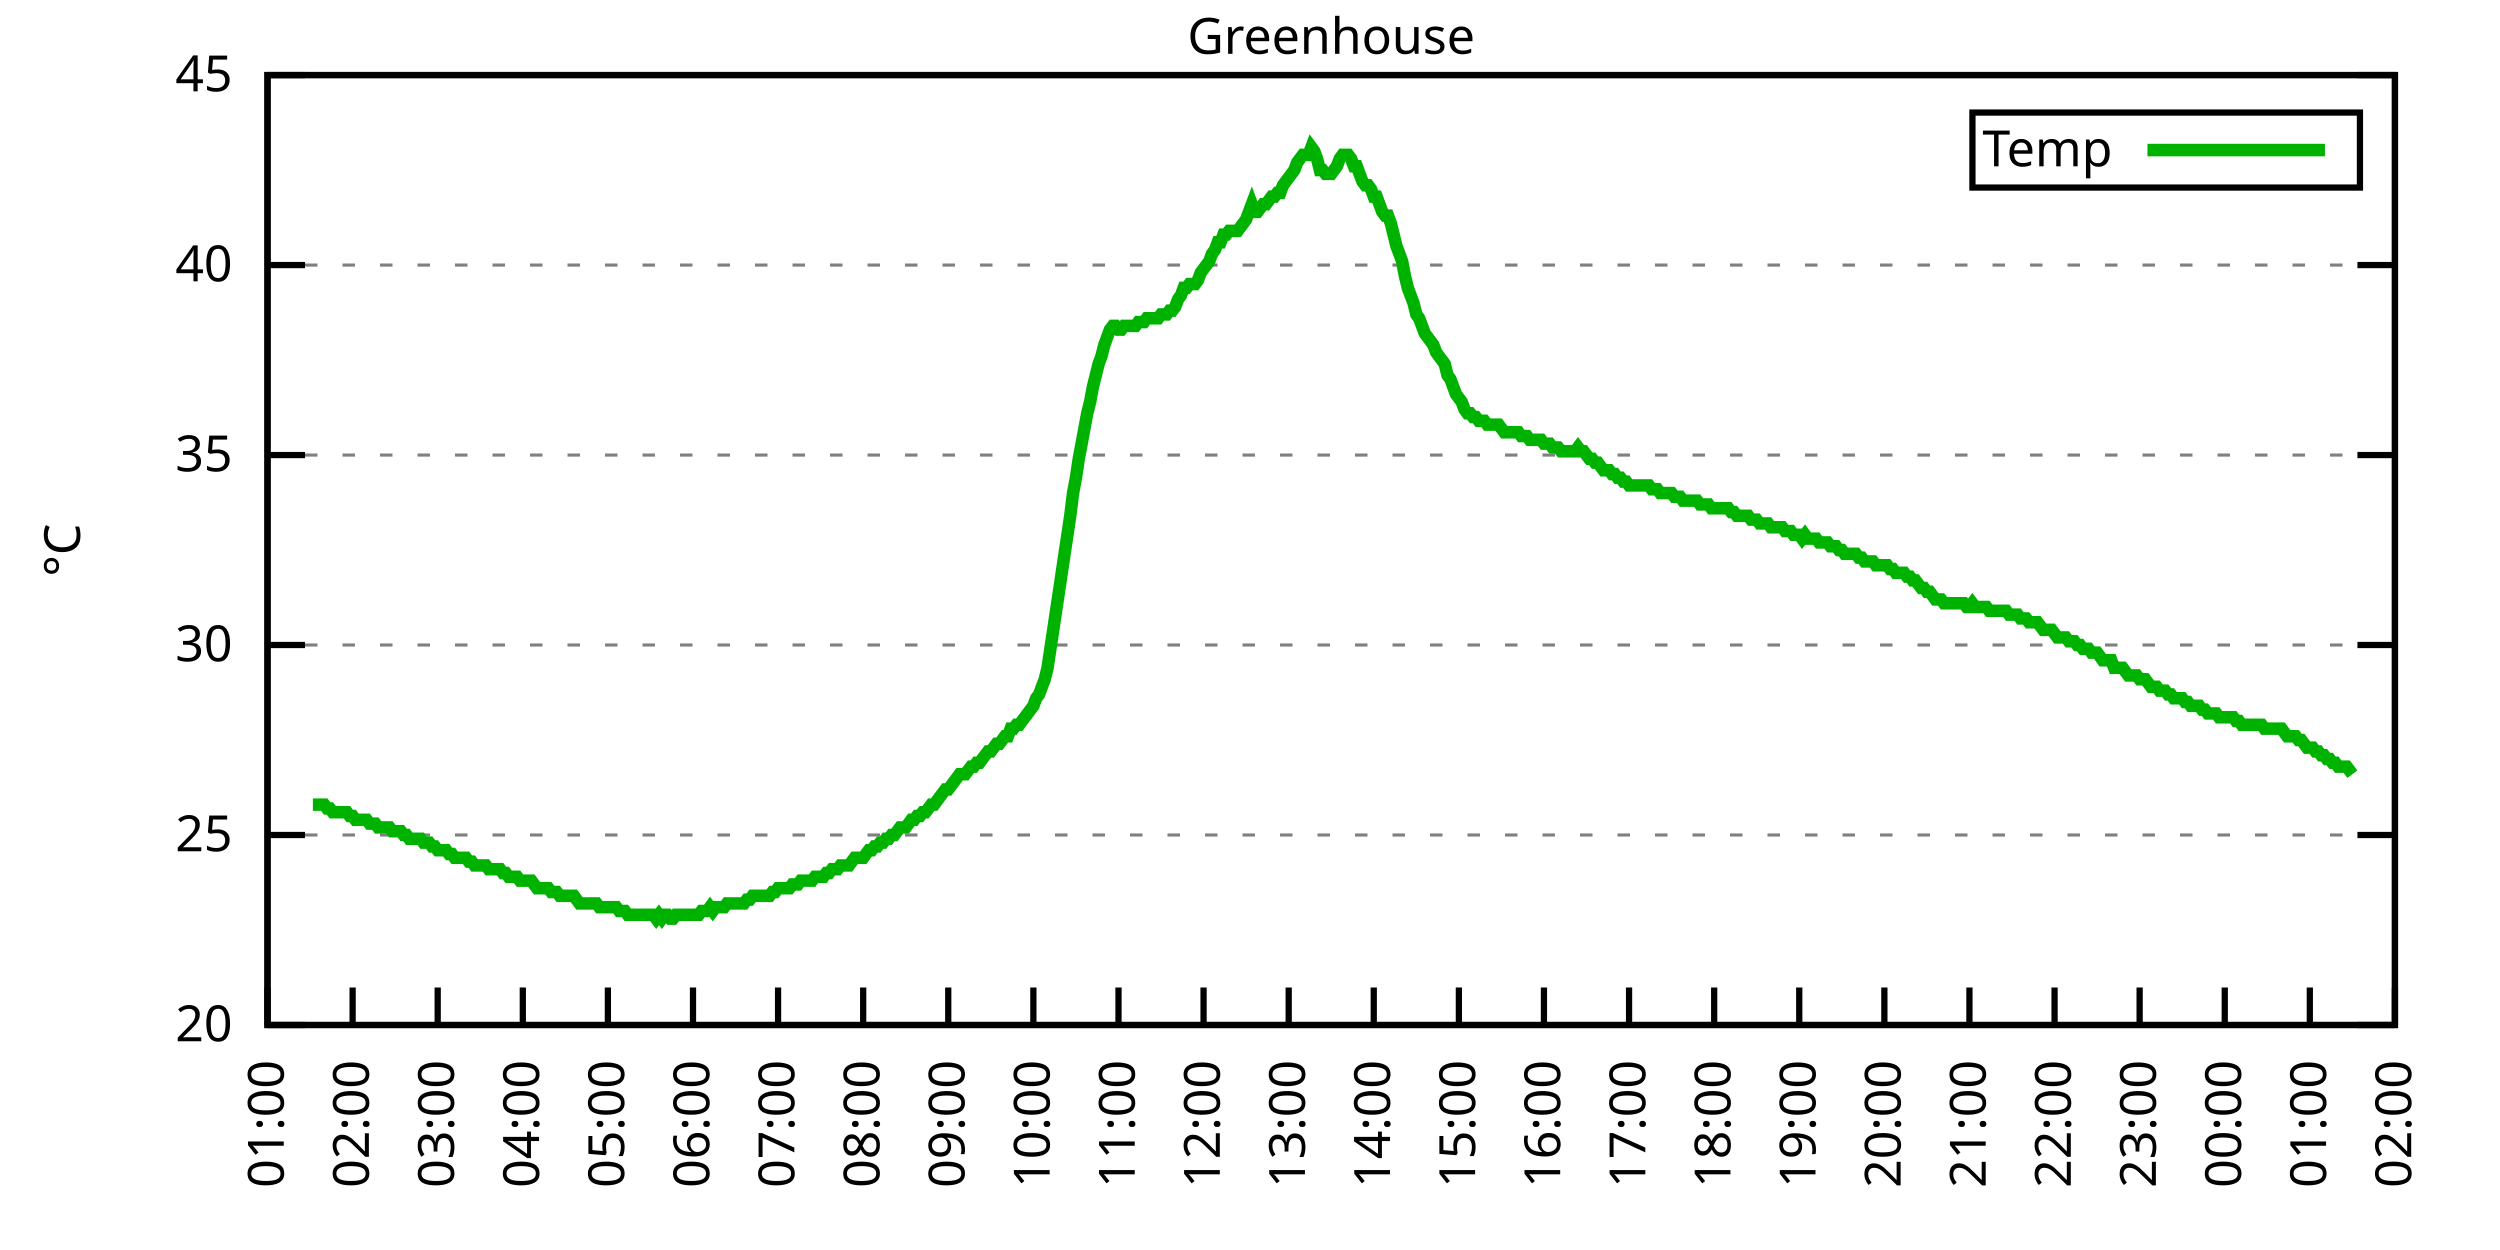
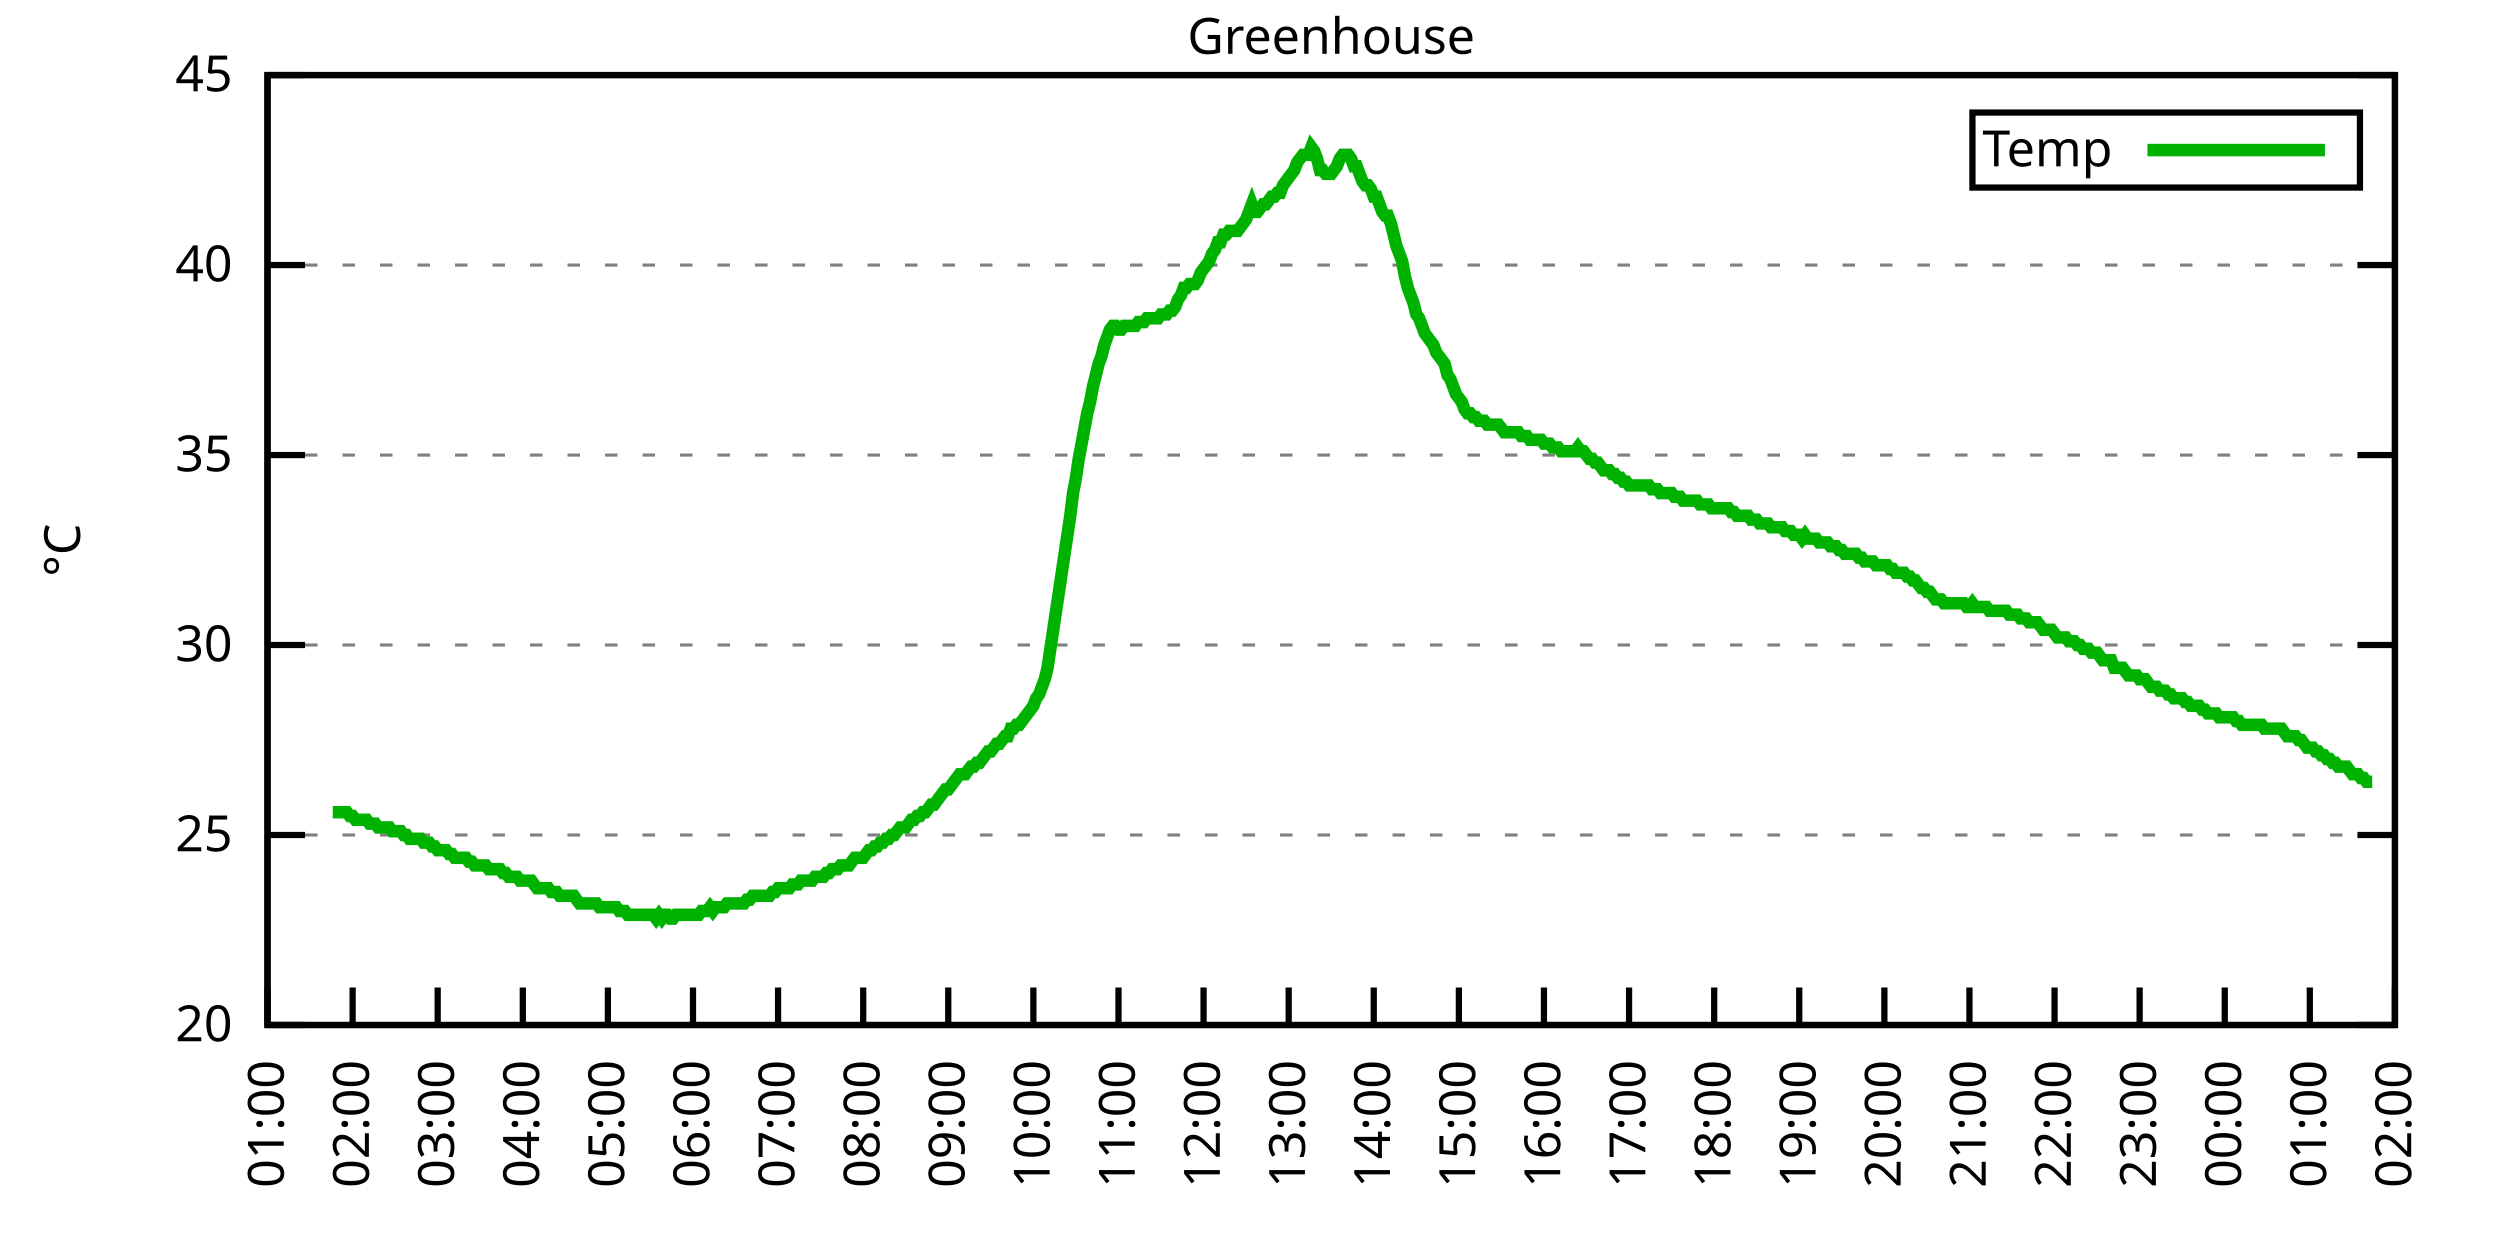
<svg xmlns="http://www.w3.org/2000/svg" xmlns:xlink="http://www.w3.org/1999/xlink" width="400" height="200" viewBox="0 0 400 200">
  <g id="gnuplot_canvas">
    <rect x="0" y="0" width="400" height="200" fill="none" />
    <defs>
      <circle id="gpDot" r="0.5" stroke-width="0.5" stroke="currentColor" />
      <path id="gpPt0" stroke-width="0.333" stroke="currentColor" d="M-1,0 h2 M0,-1 v2" />
      <path id="gpPt1" stroke-width="0.333" stroke="currentColor" d="M-1,-1 L1,1 M1,-1 L-1,1" />
      <path id="gpPt2" stroke-width="0.333" stroke="currentColor" d="M-1,0 L1,0 M0,-1 L0,1 M-1,-1 L1,1 M-1,1 L1,-1" />
      <rect id="gpPt3" stroke-width="0.333" stroke="currentColor" x="-1" y="-1" width="2" height="2" />
      <rect id="gpPt4" stroke-width="0.333" stroke="currentColor" fill="currentColor" x="-1" y="-1" width="2" height="2" />
      <circle id="gpPt5" stroke-width="0.333" stroke="currentColor" cx="0" cy="0" r="1" />
      <use xlink:href="#gpPt5" id="gpPt6" fill="currentColor" stroke="none" />
      <path id="gpPt7" stroke-width="0.333" stroke="currentColor" d="M0,-1.33 L-1.33,0.67 L1.33,0.67 z" />
      <use xlink:href="#gpPt7" id="gpPt8" fill="currentColor" stroke="none" />
      <use xlink:href="#gpPt7" id="gpPt9" stroke="currentColor" transform="rotate(180)" />
      <use xlink:href="#gpPt9" id="gpPt10" fill="currentColor" stroke="none" />
      <use xlink:href="#gpPt3" id="gpPt11" stroke="currentColor" transform="rotate(45)" />
      <use xlink:href="#gpPt11" id="gpPt12" fill="currentColor" stroke="none" />
      <path id="gpPt13" stroke-width="0.333" stroke="currentColor" d="M0,1.330 L1.265,0.411 L0.782,-1.067 L-0.782,-1.076 L-1.265,0.411 z" />
      <use xlink:href="#gpPt13" id="gpPt14" fill="currentColor" stroke="none" />
      <filter id="textbox" filterUnits="objectBoundingBox" x="0" y="0" height="1" width="1">
        <feFlood flood-color="white" flood-opacity="1" result="bgnd" />
        <feComposite in="SourceGraphic" in2="bgnd" operator="atop" />
      </filter>
      <filter id="greybox" filterUnits="objectBoundingBox" x="0" y="0" height="1" width="1">
        <feFlood flood-color="lightgrey" flood-opacity="1" result="grey" />
        <feComposite in="SourceGraphic" in2="grey" operator="atop" />
      </filter>
    </defs>
    <g fill="none" color="white" stroke="currentColor" stroke-width="1.00" stroke-linecap="butt" stroke-linejoin="miter">
</g>
    <g fill="none" color="black" stroke="currentColor" stroke-width="1.00" stroke-linecap="butt" stroke-linejoin="miter">
      <g stroke="none" shape-rendering="crispEdges">
        <polygon fill="rgb(255, 255, 255)" points="42.80,164.00 383.18,164.00 383.18,12.02 42.80,12.02 " />
      </g>
    </g>
    <g fill="none" color="black" stroke="currentColor" stroke-width="1.00" stroke-linecap="butt" stroke-linejoin="miter">
</g>
    <g fill="none" color="black" stroke="black" stroke-width="0.50" stroke-linecap="butt" stroke-linejoin="miter">
</g>
    <g fill="none" color="gray" stroke="currentColor" stroke-width="0.50" stroke-linecap="butt" stroke-linejoin="miter">
      <path stroke="gray" stroke-dasharray="2,4" class="gridline" d="M42.80,164.00 L383.19,164.00  " />
    </g>
    <g fill="none" color="gray" stroke="gray" stroke-width="1.00" stroke-linecap="butt" stroke-linejoin="miter">
</g>
    <g fill="none" color="black" stroke="currentColor" stroke-width="1.00" stroke-linecap="butt" stroke-linejoin="miter">
      <path stroke="black" d="M42.80,164.00 L48.80,164.00 M383.19,164.00 L377.19,164.00  " />
      <g transform="translate(37.20,166.60)" stroke="none" fill="black" font-family="Sans" font-size="8.00" text-anchor="end">
        <text>
          <tspan font-family="Sans"> 20</tspan>
        </text>
      </g>
    </g>
    <g fill="none" color="black" stroke="currentColor" stroke-width="1.00" stroke-linecap="butt" stroke-linejoin="miter">
</g>
    <g fill="none" color="black" stroke="black" stroke-width="0.50" stroke-linecap="butt" stroke-linejoin="miter">
</g>
    <g fill="none" color="gray" stroke="currentColor" stroke-width="0.50" stroke-linecap="butt" stroke-linejoin="miter">
      <path stroke="gray" stroke-dasharray="2,4" class="gridline" d="M42.80,133.60 L383.19,133.60  " />
    </g>
    <g fill="none" color="gray" stroke="gray" stroke-width="1.00" stroke-linecap="butt" stroke-linejoin="miter">
</g>
    <g fill="none" color="black" stroke="currentColor" stroke-width="1.00" stroke-linecap="butt" stroke-linejoin="miter">
      <path stroke="black" d="M42.80,133.60 L48.80,133.60 M383.19,133.60 L377.19,133.60  " />
      <g transform="translate(37.20,136.20)" stroke="none" fill="black" font-family="Sans" font-size="8.00" text-anchor="end">
        <text>
          <tspan font-family="Sans"> 25</tspan>
        </text>
      </g>
    </g>
    <g fill="none" color="black" stroke="currentColor" stroke-width="1.00" stroke-linecap="butt" stroke-linejoin="miter">
</g>
    <g fill="none" color="black" stroke="black" stroke-width="0.50" stroke-linecap="butt" stroke-linejoin="miter">
</g>
    <g fill="none" color="gray" stroke="currentColor" stroke-width="0.50" stroke-linecap="butt" stroke-linejoin="miter">
      <path stroke="gray" stroke-dasharray="2,4" class="gridline" d="M42.80,103.20 L383.19,103.20  " />
    </g>
    <g fill="none" color="gray" stroke="gray" stroke-width="1.00" stroke-linecap="butt" stroke-linejoin="miter">
</g>
    <g fill="none" color="black" stroke="currentColor" stroke-width="1.00" stroke-linecap="butt" stroke-linejoin="miter">
      <path stroke="black" d="M42.80,103.20 L48.80,103.20 M383.19,103.20 L377.19,103.20  " />
      <g transform="translate(37.20,105.80)" stroke="none" fill="black" font-family="Sans" font-size="8.00" text-anchor="end">
        <text>
          <tspan font-family="Sans"> 30</tspan>
        </text>
      </g>
    </g>
    <g fill="none" color="black" stroke="currentColor" stroke-width="1.00" stroke-linecap="butt" stroke-linejoin="miter">
</g>
    <g fill="none" color="black" stroke="black" stroke-width="0.50" stroke-linecap="butt" stroke-linejoin="miter">
</g>
    <g fill="none" color="gray" stroke="currentColor" stroke-width="0.50" stroke-linecap="butt" stroke-linejoin="miter">
      <path stroke="gray" stroke-dasharray="2,4" class="gridline" d="M42.80,72.81 L383.19,72.81  " />
    </g>
    <g fill="none" color="gray" stroke="gray" stroke-width="1.00" stroke-linecap="butt" stroke-linejoin="miter">
</g>
    <g fill="none" color="black" stroke="currentColor" stroke-width="1.00" stroke-linecap="butt" stroke-linejoin="miter">
      <path stroke="black" d="M42.80,72.81 L48.80,72.81 M383.19,72.81 L377.19,72.81  " />
      <g transform="translate(37.20,75.41)" stroke="none" fill="black" font-family="Sans" font-size="8.00" text-anchor="end">
        <text>
          <tspan font-family="Sans"> 35</tspan>
        </text>
      </g>
    </g>
    <g fill="none" color="black" stroke="currentColor" stroke-width="1.00" stroke-linecap="butt" stroke-linejoin="miter">
</g>
    <g fill="none" color="black" stroke="black" stroke-width="0.50" stroke-linecap="butt" stroke-linejoin="miter">
</g>
    <g fill="none" color="gray" stroke="currentColor" stroke-width="0.50" stroke-linecap="butt" stroke-linejoin="miter">
      <path stroke="gray" stroke-dasharray="2,4" class="gridline" d="M42.80,42.41 L383.19,42.41  " />
    </g>
    <g fill="none" color="gray" stroke="gray" stroke-width="1.00" stroke-linecap="butt" stroke-linejoin="miter">
</g>
    <g fill="none" color="black" stroke="currentColor" stroke-width="1.00" stroke-linecap="butt" stroke-linejoin="miter">
      <path stroke="black" d="M42.80,42.41 L48.80,42.41 M383.19,42.41 L377.19,42.41  " />
      <g transform="translate(37.20,45.01)" stroke="none" fill="black" font-family="Sans" font-size="8.00" text-anchor="end">
        <text>
          <tspan font-family="Sans"> 40</tspan>
        </text>
      </g>
    </g>
    <g fill="none" color="black" stroke="currentColor" stroke-width="1.00" stroke-linecap="butt" stroke-linejoin="miter">
</g>
    <g fill="none" color="black" stroke="black" stroke-width="0.50" stroke-linecap="butt" stroke-linejoin="miter">
</g>
    <g fill="none" color="gray" stroke="currentColor" stroke-width="0.50" stroke-linecap="butt" stroke-linejoin="miter">
      <path stroke="gray" stroke-dasharray="2,4" class="gridline" d="M42.80,12.01 L383.19,12.01  " />
    </g>
    <g fill="none" color="gray" stroke="gray" stroke-width="1.00" stroke-linecap="butt" stroke-linejoin="miter">
</g>
    <g fill="none" color="black" stroke="currentColor" stroke-width="1.00" stroke-linecap="butt" stroke-linejoin="miter">
      <path stroke="black" d="M42.80,12.01 L48.80,12.01 M383.19,12.01 L377.19,12.01  " />
      <g transform="translate(37.20,14.61)" stroke="none" fill="black" font-family="Sans" font-size="8.00" text-anchor="end">
        <text>
          <tspan font-family="Sans"> 45</tspan>
        </text>
      </g>
    </g>
    <g fill="none" color="black" stroke="currentColor" stroke-width="1.00" stroke-linecap="butt" stroke-linejoin="miter">
      <path stroke="black" d="M42.80,164.00 L42.80,158.00  " />
      <g transform="translate(45.40,169.60) rotate(270.00)" stroke="none" fill="black" font-family="Sans" font-size="8.00" text-anchor="end">
        <text>
          <tspan font-family="Sans">01:00</tspan>
        </text>
      </g>
    </g>
    <g fill="none" color="black" stroke="currentColor" stroke-width="1.00" stroke-linecap="butt" stroke-linejoin="miter">
      <path stroke="black" d="M56.42,164.00 L56.42,158.00  " />
      <g transform="translate(59.02,169.60) rotate(270.00)" stroke="none" fill="black" font-family="Sans" font-size="8.00" text-anchor="end">
        <text>
          <tspan font-family="Sans">02:00</tspan>
        </text>
      </g>
    </g>
    <g fill="none" color="black" stroke="currentColor" stroke-width="1.00" stroke-linecap="butt" stroke-linejoin="miter">
      <path stroke="black" d="M70.03,164.00 L70.03,158.00  " />
      <g transform="translate(72.63,169.60) rotate(270.00)" stroke="none" fill="black" font-family="Sans" font-size="8.00" text-anchor="end">
        <text>
          <tspan font-family="Sans">03:00</tspan>
        </text>
      </g>
    </g>
    <g fill="none" color="black" stroke="currentColor" stroke-width="1.00" stroke-linecap="butt" stroke-linejoin="miter">
      <path stroke="black" d="M83.65,164.00 L83.65,158.00  " />
      <g transform="translate(86.25,169.60) rotate(270.00)" stroke="none" fill="black" font-family="Sans" font-size="8.00" text-anchor="end">
        <text>
          <tspan font-family="Sans">04:00</tspan>
        </text>
      </g>
    </g>
    <g fill="none" color="black" stroke="currentColor" stroke-width="1.00" stroke-linecap="butt" stroke-linejoin="miter">
      <path stroke="black" d="M97.26,164.00 L97.26,158.00  " />
      <g transform="translate(99.86,169.60) rotate(270.00)" stroke="none" fill="black" font-family="Sans" font-size="8.00" text-anchor="end">
        <text>
          <tspan font-family="Sans">05:00</tspan>
        </text>
      </g>
    </g>
    <g fill="none" color="black" stroke="currentColor" stroke-width="1.00" stroke-linecap="butt" stroke-linejoin="miter">
      <path stroke="black" d="M110.88,164.00 L110.88,158.00  " />
      <g transform="translate(113.48,169.60) rotate(270.00)" stroke="none" fill="black" font-family="Sans" font-size="8.00" text-anchor="end">
        <text>
          <tspan font-family="Sans">06:00</tspan>
        </text>
      </g>
    </g>
    <g fill="none" color="black" stroke="currentColor" stroke-width="1.00" stroke-linecap="butt" stroke-linejoin="miter">
      <path stroke="black" d="M124.49,164.00 L124.49,158.00  " />
      <g transform="translate(127.09,169.60) rotate(270.00)" stroke="none" fill="black" font-family="Sans" font-size="8.00" text-anchor="end">
        <text>
          <tspan font-family="Sans">07:00</tspan>
        </text>
      </g>
    </g>
    <g fill="none" color="black" stroke="currentColor" stroke-width="1.00" stroke-linecap="butt" stroke-linejoin="miter">
      <path stroke="black" d="M138.11,164.00 L138.11,158.00  " />
      <g transform="translate(140.71,169.60) rotate(270.00)" stroke="none" fill="black" font-family="Sans" font-size="8.00" text-anchor="end">
        <text>
          <tspan font-family="Sans">08:00</tspan>
        </text>
      </g>
    </g>
    <g fill="none" color="black" stroke="currentColor" stroke-width="1.00" stroke-linecap="butt" stroke-linejoin="miter">
      <path stroke="black" d="M151.72,164.00 L151.72,158.00  " />
      <g transform="translate(154.32,169.60) rotate(270.00)" stroke="none" fill="black" font-family="Sans" font-size="8.00" text-anchor="end">
        <text>
          <tspan font-family="Sans">09:00</tspan>
        </text>
      </g>
    </g>
    <g fill="none" color="black" stroke="currentColor" stroke-width="1.00" stroke-linecap="butt" stroke-linejoin="miter">
      <path stroke="black" d="M165.34,164.00 L165.34,158.00  " />
      <g transform="translate(167.94,169.60) rotate(270.00)" stroke="none" fill="black" font-family="Sans" font-size="8.00" text-anchor="end">
        <text>
          <tspan font-family="Sans">10:00</tspan>
        </text>
      </g>
    </g>
    <g fill="none" color="black" stroke="currentColor" stroke-width="1.00" stroke-linecap="butt" stroke-linejoin="miter">
      <path stroke="black" d="M178.96,164.00 L178.96,158.00  " />
      <g transform="translate(181.56,169.60) rotate(270.00)" stroke="none" fill="black" font-family="Sans" font-size="8.00" text-anchor="end">
        <text>
          <tspan font-family="Sans">11:00</tspan>
        </text>
      </g>
    </g>
    <g fill="none" color="black" stroke="currentColor" stroke-width="1.00" stroke-linecap="butt" stroke-linejoin="miter">
      <path stroke="black" d="M192.57,164.00 L192.57,158.00  " />
      <g transform="translate(195.17,169.60) rotate(270.00)" stroke="none" fill="black" font-family="Sans" font-size="8.00" text-anchor="end">
        <text>
          <tspan font-family="Sans">12:00</tspan>
        </text>
      </g>
    </g>
    <g fill="none" color="black" stroke="currentColor" stroke-width="1.00" stroke-linecap="butt" stroke-linejoin="miter">
      <path stroke="black" d="M206.19,164.00 L206.19,158.00  " />
      <g transform="translate(208.79,169.60) rotate(270.00)" stroke="none" fill="black" font-family="Sans" font-size="8.00" text-anchor="end">
        <text>
          <tspan font-family="Sans">13:00</tspan>
        </text>
      </g>
    </g>
    <g fill="none" color="black" stroke="currentColor" stroke-width="1.00" stroke-linecap="butt" stroke-linejoin="miter">
      <path stroke="black" d="M219.80,164.00 L219.80,158.00  " />
      <g transform="translate(222.40,169.60) rotate(270.00)" stroke="none" fill="black" font-family="Sans" font-size="8.00" text-anchor="end">
        <text>
          <tspan font-family="Sans">14:00</tspan>
        </text>
      </g>
    </g>
    <g fill="none" color="black" stroke="currentColor" stroke-width="1.00" stroke-linecap="butt" stroke-linejoin="miter">
      <path stroke="black" d="M233.42,164.00 L233.42,158.00  " />
      <g transform="translate(236.02,169.60) rotate(270.00)" stroke="none" fill="black" font-family="Sans" font-size="8.00" text-anchor="end">
        <text>
          <tspan font-family="Sans">15:00</tspan>
        </text>
      </g>
    </g>
    <g fill="none" color="black" stroke="currentColor" stroke-width="1.00" stroke-linecap="butt" stroke-linejoin="miter">
      <path stroke="black" d="M247.03,164.00 L247.03,158.00  " />
      <g transform="translate(249.63,169.60) rotate(270.00)" stroke="none" fill="black" font-family="Sans" font-size="8.00" text-anchor="end">
        <text>
          <tspan font-family="Sans">16:00</tspan>
        </text>
      </g>
    </g>
    <g fill="none" color="black" stroke="currentColor" stroke-width="1.00" stroke-linecap="butt" stroke-linejoin="miter">
      <path stroke="black" d="M260.65,164.00 L260.65,158.00  " />
      <g transform="translate(263.25,169.60) rotate(270.00)" stroke="none" fill="black" font-family="Sans" font-size="8.00" text-anchor="end">
        <text>
          <tspan font-family="Sans">17:00</tspan>
        </text>
      </g>
    </g>
    <g fill="none" color="black" stroke="currentColor" stroke-width="1.00" stroke-linecap="butt" stroke-linejoin="miter">
      <path stroke="black" d="M274.27,164.00 L274.27,158.00  " />
      <g transform="translate(276.87,169.60) rotate(270.00)" stroke="none" fill="black" font-family="Sans" font-size="8.00" text-anchor="end">
        <text>
          <tspan font-family="Sans">18:00</tspan>
        </text>
      </g>
    </g>
    <g fill="none" color="black" stroke="currentColor" stroke-width="1.00" stroke-linecap="butt" stroke-linejoin="miter">
      <path stroke="black" d="M287.88,164.00 L287.88,158.00  " />
      <g transform="translate(290.48,169.60) rotate(270.00)" stroke="none" fill="black" font-family="Sans" font-size="8.00" text-anchor="end">
        <text>
          <tspan font-family="Sans">19:00</tspan>
        </text>
      </g>
    </g>
    <g fill="none" color="black" stroke="currentColor" stroke-width="1.00" stroke-linecap="butt" stroke-linejoin="miter">
      <path stroke="black" d="M301.50,164.00 L301.50,158.00  " />
      <g transform="translate(304.10,169.60) rotate(270.00)" stroke="none" fill="black" font-family="Sans" font-size="8.00" text-anchor="end">
        <text>
          <tspan font-family="Sans">20:00</tspan>
        </text>
      </g>
    </g>
    <g fill="none" color="black" stroke="currentColor" stroke-width="1.00" stroke-linecap="butt" stroke-linejoin="miter">
      <path stroke="black" d="M315.11,164.00 L315.11,158.00  " />
      <g transform="translate(317.71,169.60) rotate(270.00)" stroke="none" fill="black" font-family="Sans" font-size="8.00" text-anchor="end">
        <text>
          <tspan font-family="Sans">21:00</tspan>
        </text>
      </g>
    </g>
    <g fill="none" color="black" stroke="currentColor" stroke-width="1.00" stroke-linecap="butt" stroke-linejoin="miter">
      <path stroke="black" d="M328.73,164.00 L328.73,158.00  " />
      <g transform="translate(331.33,169.60) rotate(270.00)" stroke="none" fill="black" font-family="Sans" font-size="8.00" text-anchor="end">
        <text>
          <tspan font-family="Sans">22:00</tspan>
        </text>
      </g>
    </g>
    <g fill="none" color="black" stroke="currentColor" stroke-width="1.00" stroke-linecap="butt" stroke-linejoin="miter">
      <path stroke="black" d="M342.34,164.00 L342.34,158.00  " />
      <g transform="translate(344.94,169.60) rotate(270.00)" stroke="none" fill="black" font-family="Sans" font-size="8.00" text-anchor="end">
        <text>
          <tspan font-family="Sans">23:00</tspan>
        </text>
      </g>
    </g>
    <g fill="none" color="black" stroke="currentColor" stroke-width="1.00" stroke-linecap="butt" stroke-linejoin="miter">
      <path stroke="black" d="M355.96,164.00 L355.96,158.00  " />
      <g transform="translate(358.56,169.60) rotate(270.00)" stroke="none" fill="black" font-family="Sans" font-size="8.00" text-anchor="end">
        <text>
          <tspan font-family="Sans">00:00</tspan>
        </text>
      </g>
    </g>
    <g fill="none" color="black" stroke="currentColor" stroke-width="1.00" stroke-linecap="butt" stroke-linejoin="miter">
      <path stroke="black" d="M369.57,164.00 L369.57,158.00  " />
      <g transform="translate(372.17,169.60) rotate(270.00)" stroke="none" fill="black" font-family="Sans" font-size="8.00" text-anchor="end">
        <text>
          <tspan font-family="Sans">01:00</tspan>
        </text>
      </g>
    </g>
    <g fill="none" color="black" stroke="currentColor" stroke-width="1.00" stroke-linecap="butt" stroke-linejoin="miter">
      <path stroke="black" d="M383.19,164.00 L383.19,158.00  " />
      <g transform="translate(385.79,169.60) rotate(270.00)" stroke="none" fill="black" font-family="Sans" font-size="8.00" text-anchor="end">
        <text>
          <tspan font-family="Sans">02:00</tspan>
        </text>
      </g>
    </g>
    <g fill="none" color="black" stroke="currentColor" stroke-width="1.00" stroke-linecap="butt" stroke-linejoin="miter">
</g>
    <g fill="none" color="black" stroke="currentColor" stroke-width="1.00" stroke-linecap="butt" stroke-linejoin="miter">
      <path stroke="black" d="M42.80,12.01 L42.80,164.00 L383.19,164.00 L383.19,12.01 L42.80,12.01 Z  " />
    </g>
    <g fill="none" color="black" stroke="currentColor" stroke-width="1.00" stroke-linecap="butt" stroke-linejoin="miter">
</g>
    <g fill="none" color="black" stroke="currentColor" stroke-width="1.00" stroke-linecap="butt" stroke-linejoin="miter">
      <path stroke="black" d="M315.59,30.01 L315.59,18.01 L377.59,18.01 L377.59,30.01 L315.59,30.01 Z  " />
    </g>
    <g id="Greenhouse_plot_1">
      <g fill="none" color="white" stroke="black" stroke-width="2.00" stroke-linecap="butt" stroke-linejoin="miter">
</g>
      <g fill="none" color="black" stroke="currentColor" stroke-width="2.00" stroke-linecap="butt" stroke-linejoin="miter">
        <g transform="translate(337.99,26.61)" stroke="none" fill="black" font-family="Sans" font-size="8.00" text-anchor="end">
          <text>
            <tspan font-family="Sans">Temp</tspan>
          </text>
        </g>
      </g>
      <g fill="none" color="black" stroke="currentColor" stroke-width="2.00" stroke-linecap="butt" stroke-linejoin="miter">
-         <path stroke="rgb(  0, 178,   0)" d="M343.59,24.01 L371.99,24.01 M50.06,128.74 L50.52,128.74 L50.97,128.74 L51.42,128.74 L51.88,128.74 L52.33,129.35   L52.78,129.35 L53.24,129.95 L53.69,129.95 L54.15,129.95 L54.60,129.95 L55.05,129.95 L55.51,129.95 L55.96,130.56   L56.42,130.56 L56.87,131.17 L57.32,131.17 L57.78,131.17 L58.23,131.17 L58.68,131.17 L59.14,131.78 L59.59,131.78   L60.05,131.78 L60.50,132.39 L60.95,132.39 L61.41,132.39 L61.86,132.39 L62.32,132.39 L62.77,132.99 L63.22,132.99   L63.68,132.99 L64.13,132.99 L64.58,133.60 L65.04,133.60 L65.49,134.21 L65.95,134.21 L66.40,134.21 L66.85,134.21   L67.31,134.21 L67.76,134.82 L68.22,134.82 L68.67,134.82 L69.12,135.43 L69.58,135.43 L70.03,136.03 L70.49,136.03   L70.94,136.03 L71.39,136.03 L71.85,136.64 L72.30,136.64 L72.75,137.25 L73.21,137.25 L73.66,137.25 L74.12,137.25   L74.57,137.25 L75.02,137.86 L75.48,137.86 L75.93,138.47 L76.39,138.47 L76.84,138.47 L77.29,138.47 L77.75,138.47   L78.20,139.07 L78.65,139.07 L79.11,139.07 L79.56,139.07 L80.02,139.07 L80.47,139.68 L80.92,139.68 L81.38,140.29   L81.83,140.29 L82.29,140.29 L82.74,140.29 L83.19,140.90 L83.65,140.90 L84.10,140.90 L84.55,140.90 L85.01,140.90   L85.46,141.51 L85.92,142.11 L86.37,142.11 L86.82,142.11 L87.28,142.11 L87.73,142.11 L88.19,142.72 L88.64,142.72   L89.09,142.72 L89.55,143.33 L90.00,143.33 L90.45,143.33 L90.91,143.33 L91.36,143.33 L91.82,143.33 L92.27,143.94   L92.72,144.55 L93.18,144.55 L93.63,144.55 L94.09,144.55 L94.54,144.55 L94.99,144.55 L95.45,144.55 L95.90,145.15   L96.35,145.15 L96.81,145.15 L97.26,145.15 L97.72,145.15 L98.17,145.15 L98.62,145.15 L99.08,145.76 L99.53,145.76   L99.99,145.76 L100.44,146.37 L100.89,146.37 L101.35,146.37 L101.80,146.37 L102.25,146.37 L102.71,146.37 L103.16,146.37   L103.62,146.37 L104.07,146.37 L104.52,146.37 L104.98,146.98 L105.43,146.37 L105.89,146.98 L106.34,146.37 L106.79,146.37   L107.25,146.98 L107.70,146.98 L108.15,146.37 L108.61,146.37 L109.06,146.37 L109.52,146.37 L109.97,146.37 L110.42,146.37   L110.88,146.37 L111.33,146.37 L111.79,146.37 L112.24,145.76 L112.69,145.76 L113.15,145.76 L113.60,145.15 L114.05,145.76   L114.51,145.15 L114.96,145.15 L115.42,145.15 L115.87,145.15 L116.32,144.55 L116.78,144.55 L117.23,144.55 L117.69,144.55   L118.14,144.55 L118.59,144.55 L119.05,144.55 L119.50,143.94 L119.96,143.94 L120.41,143.33 L120.86,143.33 L121.32,143.33   L121.77,143.33 L122.22,143.33 L122.68,143.33 L123.13,143.33 L123.59,142.72 L124.04,142.72 L124.49,142.11 L124.95,142.11   L125.40,142.11 L125.86,142.11 L126.31,142.11 L126.76,141.51 L127.22,141.51 L127.67,141.51 L128.12,140.90 L128.58,140.90   L129.03,140.90 L129.49,140.90 L129.94,140.90 L130.39,140.29 L130.85,140.29 L131.30,140.29 L131.76,140.29 L132.21,139.68   L132.66,139.68 L133.12,139.07 L133.57,139.07 L134.02,139.07 L134.48,138.47 L134.93,138.47 L135.39,138.47 L135.84,138.47   L136.29,137.86 L136.75,137.25 L137.20,137.25 L137.66,137.25 L138.11,137.25 L138.56,136.64 L139.02,136.03 L139.47,136.03   L139.92,135.43 L140.38,135.43 L140.83,134.82 L141.29,134.82 L141.74,134.21 L142.19,134.21 L142.65,133.60 L143.10,133.60   L143.56,132.99 L144.01,132.39 L144.46,132.39 L144.92,132.39 L145.37,131.78 L145.82,131.17 L146.28,131.17 L146.73,130.56   L147.19,130.56 L147.64,129.95 L148.09,129.95 L148.55,129.35 L149.00,128.74 L149.46,128.74 L149.91,128.13 L150.36,127.52   L150.82,126.91 L151.27,126.31 L151.72,126.31 L152.18,125.70 L152.63,125.09 L153.09,124.48 L153.54,123.87 L153.99,123.87   L154.45,123.87 L154.90,123.27 L155.36,122.66 L155.81,122.66 L156.26,122.05 L156.72,122.05 L157.17,121.44 L157.62,120.83   L158.08,120.23 L158.53,120.23 L158.99,119.62 L159.44,119.01 L159.89,119.01 L160.35,118.40 L160.80,117.80 L161.26,117.80   L161.71,116.58 L162.16,116.58 L162.62,115.97 L163.07,115.97 L163.52,115.36 L163.98,114.76 L164.43,114.15 L164.89,113.54   L165.34,112.93 L165.79,111.72 L166.25,111.11 L166.70,109.89 L167.16,108.68 L167.61,106.85 L168.06,103.81 L168.52,100.77   L168.97,97.73 L169.43,94.69 L169.88,91.65 L170.33,88.61 L170.79,85.57 L171.24,82.53 L171.69,78.89 L172.15,76.45   L172.60,73.41 L173.06,70.98 L173.51,68.55 L173.96,66.12 L174.42,64.29 L174.87,61.86 L175.33,60.04 L175.78,58.21   L176.23,57.00 L176.69,55.18 L177.14,53.96 L177.59,52.74 L178.05,52.14 L178.50,52.14 L178.96,52.74 L179.41,52.74   L179.86,52.14 L180.32,52.14 L180.77,52.14 L181.23,52.14 L181.68,52.14 L182.13,51.53 L182.59,51.53 L183.04,51.53   L183.49,50.92 L183.95,50.92 L184.40,50.92 L184.86,50.92 L185.31,50.92 L185.76,50.31 L186.22,50.31 L186.67,50.31   L187.13,49.70 L187.58,49.70 L188.03,49.10 L188.49,47.88 L188.94,47.27 L189.39,46.06 L189.85,46.06 L190.30,45.45   L190.76,45.45 L191.21,45.45 L191.66,44.84 L192.12,43.62 L192.57,43.02 L193.03,42.41 L193.48,41.80 L193.93,40.58   L194.39,39.98 L194.84,38.76 L195.29,38.76 L195.75,37.54 L196.20,37.54 L196.66,36.94 L197.11,36.94 L197.56,36.94   L198.02,36.94 L198.47,36.33 L198.93,35.72 L199.38,35.11 L199.83,33.90 L200.29,32.68 L200.74,33.90 L201.19,33.90   L201.65,33.29 L202.10,32.68 L202.56,32.68 L203.01,32.07 L203.46,31.46 L203.92,31.46 L204.37,30.86 L204.83,30.86   L205.28,29.64 L205.73,29.03 L206.19,28.42 L206.64,27.82 L207.09,27.21 L207.55,25.99 L208.00,25.39 L208.46,24.78   L208.91,24.78 L209.36,24.78 L209.82,23.56 L210.27,24.17 L210.73,25.39 L211.18,27.21 L211.63,27.21 L212.09,27.82   L212.54,27.82 L213.00,27.82 L213.45,27.21 L213.90,26.60 L214.36,25.39 L214.81,24.78 L215.26,24.78 L215.72,24.78   L216.17,25.39 L216.63,26.60 L217.08,26.60 L217.53,27.82 L217.99,29.03 L218.44,29.64 L218.90,29.64 L219.35,30.25   L219.80,31.46 L220.26,31.46 L220.71,32.68 L221.16,33.90 L221.62,34.50 L222.07,34.50 L222.53,35.72 L222.98,37.54   L223.43,39.37 L223.89,40.58 L224.34,41.80 L224.80,44.23 L225.25,46.06 L225.70,47.27 L226.16,48.49 L226.61,50.31   L227.06,50.92 L227.52,52.14 L227.97,53.35 L228.43,53.96 L228.88,54.57 L229.33,55.18 L229.79,56.39 L230.24,57.00   L230.70,57.61 L231.15,58.21 L231.60,60.04 L232.06,60.65 L232.51,61.86 L232.96,63.08 L233.42,63.69 L233.87,64.29   L234.33,65.51 L234.78,66.12 L235.23,66.12 L235.69,66.73 L236.14,66.73 L236.60,67.33 L237.05,67.33 L237.50,67.33   L237.96,67.94 L238.41,67.94 L238.86,67.94 L239.32,67.94 L239.77,67.94 L240.23,68.55 L240.68,69.16 L241.13,69.16   L241.59,69.16 L242.04,69.16 L242.50,69.16 L242.95,69.16 L243.40,69.77 L243.86,69.77 L244.31,69.77 L244.76,70.37   L245.22,70.37 L245.67,70.37 L246.13,70.37 L246.58,70.37 L247.03,70.98 L247.49,70.98 L247.94,70.98 L248.40,71.59   L248.85,71.59 L249.30,71.59 L249.76,72.20 L250.21,72.20 L250.66,72.20 L251.12,72.20 L251.57,72.20 L252.03,72.20   L252.48,71.59 L252.93,72.20 L253.39,72.20 L253.84,72.81 L254.30,73.41 L254.75,73.41 L255.20,74.02 L255.66,74.02   L256.11,74.63 L256.56,75.24 L257.02,75.24 L257.47,75.24 L257.93,75.85 L258.38,75.85 L258.83,76.45 L259.29,76.45   L259.74,77.06 L260.20,77.06 L260.65,77.67 L261.10,77.67 L261.56,77.67 L262.01,77.67 L262.47,77.67 L262.92,77.67   L263.37,77.67 L263.83,77.67 L264.28,78.28 L264.73,78.28 L265.19,78.28 L265.64,78.89 L266.10,78.89 L266.55,78.89   L267.00,78.89 L267.46,78.89 L267.91,79.49 L268.37,79.49 L268.82,79.49 L269.27,80.10 L269.73,80.10 L270.18,80.10   L270.63,80.10 L271.09,80.10 L271.54,80.10 L272.00,80.71 L272.45,80.71 L272.90,80.71 L273.36,80.71 L273.81,81.32   L274.27,81.32 L274.72,81.32 L275.17,81.32 L275.63,81.32 L276.08,81.32 L276.53,81.32 L276.99,81.93 L277.44,81.93   L277.90,82.53 L278.35,82.53 L278.80,82.53 L279.26,82.53 L279.71,82.53 L280.17,83.14 L280.62,83.14 L281.07,83.14   L281.53,83.75 L281.98,83.75 L282.43,83.75 L282.89,83.75 L283.34,84.36 L283.80,84.36 L284.25,84.36 L284.70,84.36   L285.16,84.36 L285.61,84.97 L286.07,84.97 L286.52,84.97 L286.97,85.57 L287.43,85.57 L287.88,85.57 L288.33,86.18   L288.79,85.57 L289.24,86.18 L289.70,86.18 L290.15,86.18 L290.60,86.18 L291.06,86.79 L291.51,86.79 L291.97,86.79   L292.42,86.79 L292.87,87.40 L293.33,87.40 L293.78,87.40 L294.23,88.00 L294.69,88.00 L295.14,88.61 L295.60,88.61   L296.05,88.61 L296.50,88.61 L296.96,88.61 L297.41,89.22 L297.87,89.22 L298.32,89.83 L298.77,89.83 L299.23,89.83   L299.68,89.83 L300.13,90.44 L300.59,90.44 L301.04,90.44 L301.50,90.44 L301.95,90.44 L302.40,91.04 L302.86,91.04   L303.31,91.65 L303.77,91.65 L304.22,91.65 L304.67,91.65 L305.13,92.26 L305.58,92.26 L306.03,92.87 L306.49,92.87   L306.94,93.48 L307.40,94.08 L307.85,94.08 L308.30,94.69 L308.76,94.69 L309.21,95.30 L309.67,95.91 L310.12,95.91   L310.57,95.91 L311.03,96.52 L311.48,96.52 L311.94,96.52 L312.39,96.52 L312.84,96.52 L313.30,96.52 L313.75,96.52   L314.20,96.52 L314.66,97.12 L315.11,97.12 L315.57,96.52 L316.02,97.12 L316.47,97.12 L316.93,97.12 L317.38,97.12   L317.84,97.12 L318.29,97.73 L318.74,97.73 L319.20,97.73 L319.65,97.73 L320.10,97.73 L320.56,97.73 L321.01,97.73   L321.47,98.34 L321.92,98.34 L322.37,98.34 L322.83,98.34 L323.28,98.95 L323.74,98.95 L324.19,98.95 L324.64,99.56   L325.10,99.56 L325.55,99.56 L326.00,99.56 L326.46,100.16 L326.91,100.77 L327.37,100.77 L327.82,100.77 L328.27,100.77   L328.73,101.38 L329.18,101.99 L329.64,101.99 L330.09,101.99 L330.54,101.99 L331.00,102.60 L331.45,102.60 L331.90,102.60   L332.36,103.20 L332.81,103.20 L333.27,103.81 L333.72,103.81 L334.17,103.81 L334.63,104.42 L335.08,104.42 L335.54,104.42   L335.99,105.03 L336.44,105.64 L336.90,105.64 L337.35,105.64 L337.80,105.64 L338.26,106.85 L338.71,106.85 L339.17,106.85   L339.62,106.85 L340.07,107.46 L340.53,108.07 L340.98,108.07 L341.44,108.07 L341.89,108.07 L342.34,108.68 L342.80,108.68   L343.25,108.68 L343.70,109.28 L344.16,109.89 L344.61,109.89 L345.07,109.89 L345.52,110.50 L345.97,110.50 L346.43,110.50   L346.88,111.11 L347.34,111.11 L347.79,111.72 L348.24,111.72 L348.70,111.72 L349.15,111.72 L349.60,112.32 L350.06,112.32   L350.51,112.93 L350.97,112.93 L351.42,112.93 L351.87,112.93 L352.33,113.54 L352.78,113.54 L353.24,114.15 L353.69,114.15   L354.14,114.15 L354.60,114.15 L355.05,114.76 L355.50,114.76 L355.96,114.76 L356.41,114.76 L356.87,114.76 L357.32,114.76   L357.77,115.36 L358.23,115.36 L358.68,115.97 L359.14,115.97 L359.59,115.97 L360.04,115.97 L360.50,115.97 L360.95,115.97   L361.41,115.97 L361.86,115.97 L362.31,116.58 L362.77,116.58 L363.22,116.58 L363.67,116.58 L364.13,116.58 L364.58,116.58   L365.04,116.58 L365.49,117.19 L365.94,117.80 L366.40,117.80 L366.85,117.80 L367.31,117.80 L367.76,118.40 L368.21,118.40   L368.67,119.01 L369.12,119.62 L369.57,119.62 L370.03,119.62 L370.48,120.23 L370.94,120.23 L371.39,120.83 L371.84,120.83   L372.30,121.44 L372.75,121.44 L373.21,122.05 L373.66,122.05 L374.11,122.66 L374.57,122.66 L375.02,122.66 L375.47,122.66   L375.93,123.27 L376.38,123.87  " />
+         <path stroke="rgb(  0, 178,   0)" d="M343.59,24.01 L371.99,24.01 M53.24,129.95 L53.69,129.95 L54.15,129.95 L54.60,129.95 L55.05,129.95 L55.51,129.95   L55.96,130.56 L56.42,130.56 L56.87,131.17 L57.32,131.17 L57.78,131.17 L58.23,131.17 L58.68,131.17 L59.14,131.78   L59.59,131.78 L60.05,131.78 L60.50,132.39 L60.95,132.39 L61.41,132.39 L61.86,132.39 L62.32,132.39 L62.77,132.99   L63.22,132.99 L63.68,132.99 L64.13,132.99 L64.58,133.60 L65.04,133.60 L65.49,134.21 L65.95,134.21 L66.40,134.21   L66.85,134.21 L67.31,134.21 L67.76,134.82 L68.22,134.82 L68.67,134.82 L69.12,135.43 L69.58,135.43 L70.03,136.03   L70.49,136.03 L70.94,136.03 L71.39,136.03 L71.85,136.64 L72.30,136.64 L72.75,137.25 L73.21,137.25 L73.66,137.25   L74.12,137.25 L74.57,137.25 L75.02,137.86 L75.48,137.86 L75.93,138.47 L76.39,138.47 L76.84,138.47 L77.29,138.47   L77.75,138.47 L78.20,139.07 L78.65,139.07 L79.11,139.07 L79.56,139.07 L80.02,139.07 L80.47,139.68 L80.92,139.68   L81.38,140.29 L81.83,140.29 L82.29,140.29 L82.74,140.29 L83.19,140.90 L83.65,140.90 L84.10,140.90 L84.55,140.90   L85.01,140.90 L85.46,141.51 L85.92,142.11 L86.37,142.11 L86.82,142.11 L87.28,142.11 L87.73,142.11 L88.19,142.72   L88.64,142.72 L89.09,142.72 L89.55,143.33 L90.00,143.33 L90.45,143.33 L90.91,143.33 L91.36,143.33 L91.82,143.33   L92.27,143.94 L92.72,144.55 L93.18,144.55 L93.63,144.55 L94.09,144.55 L94.54,144.55 L94.99,144.55 L95.45,144.55   L95.90,145.15 L96.35,145.15 L96.81,145.15 L97.26,145.15 L97.72,145.15 L98.17,145.15 L98.62,145.15 L99.08,145.76   L99.53,145.76 L99.99,145.76 L100.44,146.37 L100.89,146.37 L101.35,146.37 L101.80,146.37 L102.25,146.37 L102.71,146.37   L103.16,146.37 L103.62,146.37 L104.07,146.37 L104.52,146.37 L104.98,146.98 L105.43,146.37 L105.89,146.98 L106.34,146.37   L106.79,146.37 L107.25,146.98 L107.70,146.98 L108.15,146.37 L108.61,146.37 L109.06,146.37 L109.52,146.37 L109.97,146.37   L110.42,146.37 L110.88,146.37 L111.33,146.37 L111.79,146.37 L112.24,145.76 L112.69,145.76 L113.15,145.76 L113.60,145.15   L114.05,145.76 L114.51,145.15 L114.96,145.15 L115.42,145.15 L115.87,145.15 L116.32,144.55 L116.78,144.55 L117.23,144.55   L117.69,144.55 L118.14,144.55 L118.59,144.55 L119.05,144.55 L119.50,143.94 L119.96,143.94 L120.41,143.33 L120.86,143.33   L121.32,143.33 L121.77,143.33 L122.22,143.33 L122.68,143.33 L123.13,143.33 L123.59,142.72 L124.04,142.72 L124.49,142.11   L124.95,142.11 L125.40,142.11 L125.86,142.11 L126.31,142.11 L126.76,141.51 L127.22,141.51 L127.67,141.51 L128.12,140.90   L128.58,140.90 L129.03,140.90 L129.49,140.90 L129.94,140.90 L130.39,140.29 L130.85,140.29 L131.30,140.29 L131.76,140.29   L132.21,139.68 L132.66,139.68 L133.12,139.07 L133.57,139.07 L134.02,139.07 L134.48,138.47 L134.93,138.47 L135.39,138.47   L135.84,138.47 L136.29,137.86 L136.75,137.25 L137.20,137.25 L137.66,137.25 L138.11,137.25 L138.56,136.64 L139.02,136.03   L139.47,136.03 L139.92,135.43 L140.38,135.43 L140.83,134.82 L141.29,134.82 L141.74,134.21 L142.19,134.21 L142.65,133.60   L143.10,133.60 L143.56,132.99 L144.01,132.39 L144.46,132.39 L144.92,132.39 L145.37,131.78 L145.82,131.17 L146.28,131.17   L146.73,130.56 L147.19,130.56 L147.64,129.95 L148.09,129.95 L148.55,129.35 L149.00,128.74 L149.46,128.74 L149.91,128.13   L150.36,127.52 L150.82,126.91 L151.27,126.31 L151.72,126.31 L152.18,125.70 L152.63,125.09 L153.09,124.48 L153.54,123.87   L153.99,123.87 L154.45,123.87 L154.90,123.27 L155.36,122.66 L155.81,122.66 L156.26,122.05 L156.72,122.05 L157.17,121.44   L157.62,120.83 L158.08,120.23 L158.53,120.23 L158.99,119.62 L159.44,119.01 L159.89,119.01 L160.35,118.40 L160.80,117.80   L161.26,117.80 L161.71,116.58 L162.16,116.58 L162.62,115.97 L163.07,115.97 L163.52,115.36 L163.98,114.76 L164.43,114.15   L164.89,113.54 L165.34,112.93 L165.79,111.72 L166.25,111.11 L166.70,109.89 L167.16,108.68 L167.61,106.85 L168.06,103.81   L168.52,100.77 L168.97,97.73 L169.43,94.69 L169.88,91.65 L170.33,88.61 L170.79,85.57 L171.24,82.53 L171.69,78.89   L172.15,76.45 L172.60,73.41 L173.06,70.98 L173.51,68.55 L173.96,66.12 L174.42,64.29 L174.87,61.86 L175.33,60.04   L175.78,58.21 L176.23,57.00 L176.69,55.18 L177.14,53.96 L177.59,52.74 L178.05,52.14 L178.50,52.14 L178.96,52.74   L179.41,52.74 L179.86,52.14 L180.32,52.14 L180.77,52.14 L181.23,52.14 L181.68,52.14 L182.13,51.53 L182.59,51.53   L183.04,51.53 L183.49,50.92 L183.95,50.92 L184.40,50.92 L184.86,50.92 L185.31,50.92 L185.76,50.31 L186.22,50.31   L186.67,50.31 L187.13,49.70 L187.58,49.70 L188.03,49.10 L188.49,47.88 L188.94,47.27 L189.39,46.06 L189.85,46.06   L190.30,45.45 L190.76,45.45 L191.21,45.45 L191.66,44.84 L192.12,43.62 L192.57,43.02 L193.03,42.41 L193.48,41.80   L193.93,40.58 L194.39,39.98 L194.84,38.76 L195.29,38.76 L195.75,37.54 L196.20,37.54 L196.66,36.94 L197.11,36.94   L197.56,36.94 L198.02,36.94 L198.47,36.33 L198.93,35.72 L199.38,35.11 L199.83,33.90 L200.29,32.68 L200.74,33.90   L201.19,33.90 L201.65,33.29 L202.10,32.68 L202.56,32.68 L203.01,32.07 L203.46,31.46 L203.92,31.46 L204.37,30.86   L204.83,30.86 L205.28,29.64 L205.73,29.03 L206.19,28.42 L206.64,27.82 L207.09,27.21 L207.55,25.99 L208.00,25.39   L208.46,24.78 L208.91,24.78 L209.36,24.78 L209.82,23.56 L210.27,24.17 L210.73,25.39 L211.18,27.21 L211.63,27.21   L212.09,27.82 L212.54,27.82 L213.00,27.82 L213.45,27.21 L213.90,26.60 L214.36,25.39 L214.81,24.78 L215.26,24.78   L215.72,24.78 L216.17,25.39 L216.63,26.60 L217.08,26.60 L217.53,27.82 L217.99,29.03 L218.44,29.64 L218.90,29.64   L219.35,30.25 L219.80,31.46 L220.26,31.46 L220.71,32.68 L221.16,33.90 L221.62,34.50 L222.07,34.50 L222.53,35.72   L222.98,37.54 L223.43,39.37 L223.89,40.58 L224.34,41.80 L224.80,44.23 L225.25,46.06 L225.70,47.27 L226.16,48.49   L226.61,50.31 L227.06,50.92 L227.52,52.14 L227.97,53.35 L228.43,53.96 L228.88,54.57 L229.33,55.18 L229.79,56.39   L230.24,57.00 L230.70,57.61 L231.15,58.21 L231.60,60.04 L232.06,60.65 L232.51,61.86 L232.96,63.08 L233.42,63.69   L233.87,64.29 L234.33,65.51 L234.78,66.12 L235.23,66.12 L235.69,66.73 L236.14,66.73 L236.60,67.33 L237.05,67.33   L237.50,67.33 L237.96,67.94 L238.41,67.94 L238.86,67.94 L239.32,67.94 L239.77,67.94 L240.23,68.55 L240.68,69.16   L241.13,69.16 L241.59,69.16 L242.04,69.16 L242.50,69.16 L242.95,69.16 L243.40,69.77 L243.86,69.77 L244.31,69.77   L244.76,70.37 L245.22,70.37 L245.67,70.37 L246.13,70.37 L246.58,70.37 L247.03,70.98 L247.49,70.98 L247.94,70.98   L248.40,71.59 L248.85,71.59 L249.30,71.59 L249.76,72.20 L250.21,72.20 L250.66,72.20 L251.12,72.20 L251.57,72.20   L252.03,72.20 L252.48,71.59 L252.93,72.20 L253.39,72.20 L253.84,72.81 L254.30,73.41 L254.75,73.41 L255.20,74.02   L255.66,74.02 L256.11,74.63 L256.56,75.24 L257.02,75.24 L257.47,75.24 L257.93,75.85 L258.38,75.85 L258.83,76.45   L259.29,76.45 L259.74,77.06 L260.20,77.06 L260.65,77.67 L261.10,77.67 L261.56,77.67 L262.01,77.67 L262.47,77.67   L262.92,77.67 L263.37,77.67 L263.83,77.67 L264.28,78.28 L264.73,78.28 L265.19,78.28 L265.64,78.89 L266.10,78.89   L266.55,78.89 L267.00,78.89 L267.46,78.89 L267.91,79.49 L268.37,79.49 L268.82,79.49 L269.27,80.10 L269.73,80.10   L270.18,80.10 L270.63,80.10 L271.09,80.10 L271.54,80.10 L272.00,80.71 L272.45,80.71 L272.90,80.71 L273.36,80.71   L273.81,81.32 L274.27,81.32 L274.72,81.32 L275.17,81.32 L275.63,81.32 L276.08,81.32 L276.53,81.32 L276.99,81.93   L277.44,81.93 L277.90,82.53 L278.35,82.53 L278.80,82.53 L279.26,82.53 L279.71,82.53 L280.17,83.14 L280.62,83.14   L281.07,83.14 L281.53,83.75 L281.98,83.75 L282.43,83.75 L282.89,83.75 L283.34,84.36 L283.80,84.36 L284.25,84.36   L284.70,84.36 L285.16,84.36 L285.61,84.97 L286.07,84.97 L286.52,84.97 L286.97,85.57 L287.43,85.57 L287.88,85.57   L288.33,86.18 L288.79,85.57 L289.24,86.18 L289.70,86.18 L290.15,86.18 L290.60,86.18 L291.06,86.79 L291.51,86.79   L291.97,86.79 L292.42,86.79 L292.87,87.40 L293.33,87.40 L293.78,87.40 L294.23,88.00 L294.69,88.00 L295.14,88.61   L295.60,88.61 L296.05,88.61 L296.50,88.61 L296.96,88.61 L297.41,89.22 L297.87,89.22 L298.32,89.83 L298.77,89.83   L299.23,89.83 L299.68,89.83 L300.13,90.44 L300.59,90.44 L301.04,90.44 L301.50,90.44 L301.95,90.44 L302.40,91.04   L302.86,91.04 L303.31,91.65 L303.77,91.65 L304.22,91.65 L304.67,91.65 L305.13,92.26 L305.58,92.26 L306.03,92.87   L306.49,92.87 L306.94,93.48 L307.40,94.08 L307.85,94.08 L308.30,94.69 L308.76,94.69 L309.21,95.30 L309.67,95.91   L310.12,95.91 L310.57,95.91 L311.03,96.52 L311.48,96.52 L311.94,96.52 L312.39,96.52 L312.84,96.52 L313.30,96.52   L313.75,96.52 L314.20,96.52 L314.66,97.12 L315.11,97.12 L315.57,96.52 L316.02,97.12 L316.47,97.12 L316.93,97.12   L317.38,97.12 L317.84,97.12 L318.29,97.73 L318.74,97.73 L319.20,97.73 L319.65,97.73 L320.10,97.73 L320.56,97.73   L321.01,97.73 L321.47,98.34 L321.92,98.34 L322.37,98.34 L322.83,98.34 L323.28,98.95 L323.74,98.95 L324.19,98.95   L324.64,99.56 L325.10,99.56 L325.55,99.56 L326.00,99.56 L326.46,100.16 L326.91,100.77 L327.37,100.77 L327.82,100.77   L328.27,100.77 L328.73,101.38 L329.18,101.99 L329.64,101.99 L330.09,101.99 L330.54,101.99 L331.00,102.60 L331.45,102.60   L331.90,102.60 L332.36,103.20 L332.81,103.20 L333.27,103.81 L333.72,103.81 L334.17,103.81 L334.63,104.42 L335.08,104.42   L335.54,104.42 L335.99,105.03 L336.44,105.64 L336.90,105.64 L337.35,105.64 L337.80,105.64 L338.26,106.85 L338.71,106.85   L339.17,106.85 L339.62,106.85 L340.07,107.46 L340.53,108.07 L340.98,108.07 L341.44,108.07 L341.89,108.07 L342.34,108.68   L342.80,108.68 L343.25,108.68 L343.70,109.28 L344.16,109.89 L344.61,109.89 L345.07,109.89 L345.52,110.50 L345.97,110.50   L346.43,110.50 L346.88,111.11 L347.34,111.11 L347.79,111.72 L348.24,111.72 L348.70,111.72 L349.15,111.72 L349.60,112.32   L350.06,112.32 L350.51,112.93 L350.97,112.93 L351.42,112.93 L351.87,112.93 L352.33,113.54 L352.78,113.54 L353.24,114.15   L353.69,114.15 L354.14,114.15 L354.60,114.15 L355.05,114.76 L355.50,114.76 L355.96,114.76 L356.41,114.76 L356.87,114.76   L357.32,114.76 L357.77,115.36 L358.23,115.36 L358.68,115.97 L359.14,115.97 L359.59,115.97 L360.04,115.97 L360.50,115.97   L360.95,115.97 L361.41,115.97 L361.86,115.97 L362.31,116.58 L362.77,116.58 L363.22,116.58 L363.67,116.58 L364.13,116.58   L364.58,116.58 L365.04,116.58 L365.49,117.19 L365.94,117.80 L366.40,117.80 L366.85,117.80 L367.31,117.80 L367.76,118.40   L368.21,118.40 L368.67,119.01 L369.12,119.62 L369.57,119.62 L370.03,119.62 L370.48,120.23 L370.94,120.23 L371.39,120.83   L371.84,120.83 L372.30,121.44 L372.75,121.44 L373.21,122.05 L373.66,122.05 L374.11,122.66 L374.57,122.66 L375.02,122.66   L375.47,122.66 L375.93,123.27 L376.38,123.87 L376.84,123.87 L377.29,123.87 L377.74,124.48 L378.20,124.48 L378.65,125.09   L379.11,125.09 L379.56,125.09  " />
      </g>
    </g>
    <g fill="none" color="black" stroke="currentColor" stroke-width="2.00" stroke-linecap="butt" stroke-linejoin="miter">
</g>
    <g fill="none" color="black" stroke="black" stroke-width="1.00" stroke-linecap="butt" stroke-linejoin="miter">
</g>
    <g fill="none" color="black" stroke="currentColor" stroke-width="1.00" stroke-linecap="butt" stroke-linejoin="miter">
      <path stroke="black" d="M42.80,12.01 L42.80,164.00 L383.19,164.00 L383.19,12.01 L42.80,12.01 Z  " />
      <g transform="translate(12.80,88.01) rotate(270.00)" stroke="none" fill="black" font-family="Sans" font-size="8.00" text-anchor="middle">
        <text>
          <tspan font-family="Sans">°C</tspan>
        </text>
      </g>
    </g>
    <g fill="none" color="black" stroke="currentColor" stroke-width="1.00" stroke-linecap="butt" stroke-linejoin="miter">
</g>
    <g fill="none" color="black" stroke="currentColor" stroke-width="1.00" stroke-linecap="butt" stroke-linejoin="miter">
      <g transform="translate(212.99,8.61)" stroke="none" fill="black" font-family="Sans" font-size="8.00" text-anchor="middle">
        <text>
          <tspan font-family="Sans">Greenhouse</tspan>
        </text>
      </g>
    </g>
    <g fill="none" color="black" stroke="currentColor" stroke-width="1.00" stroke-linecap="butt" stroke-linejoin="miter">
</g>
  </g>
</svg>
